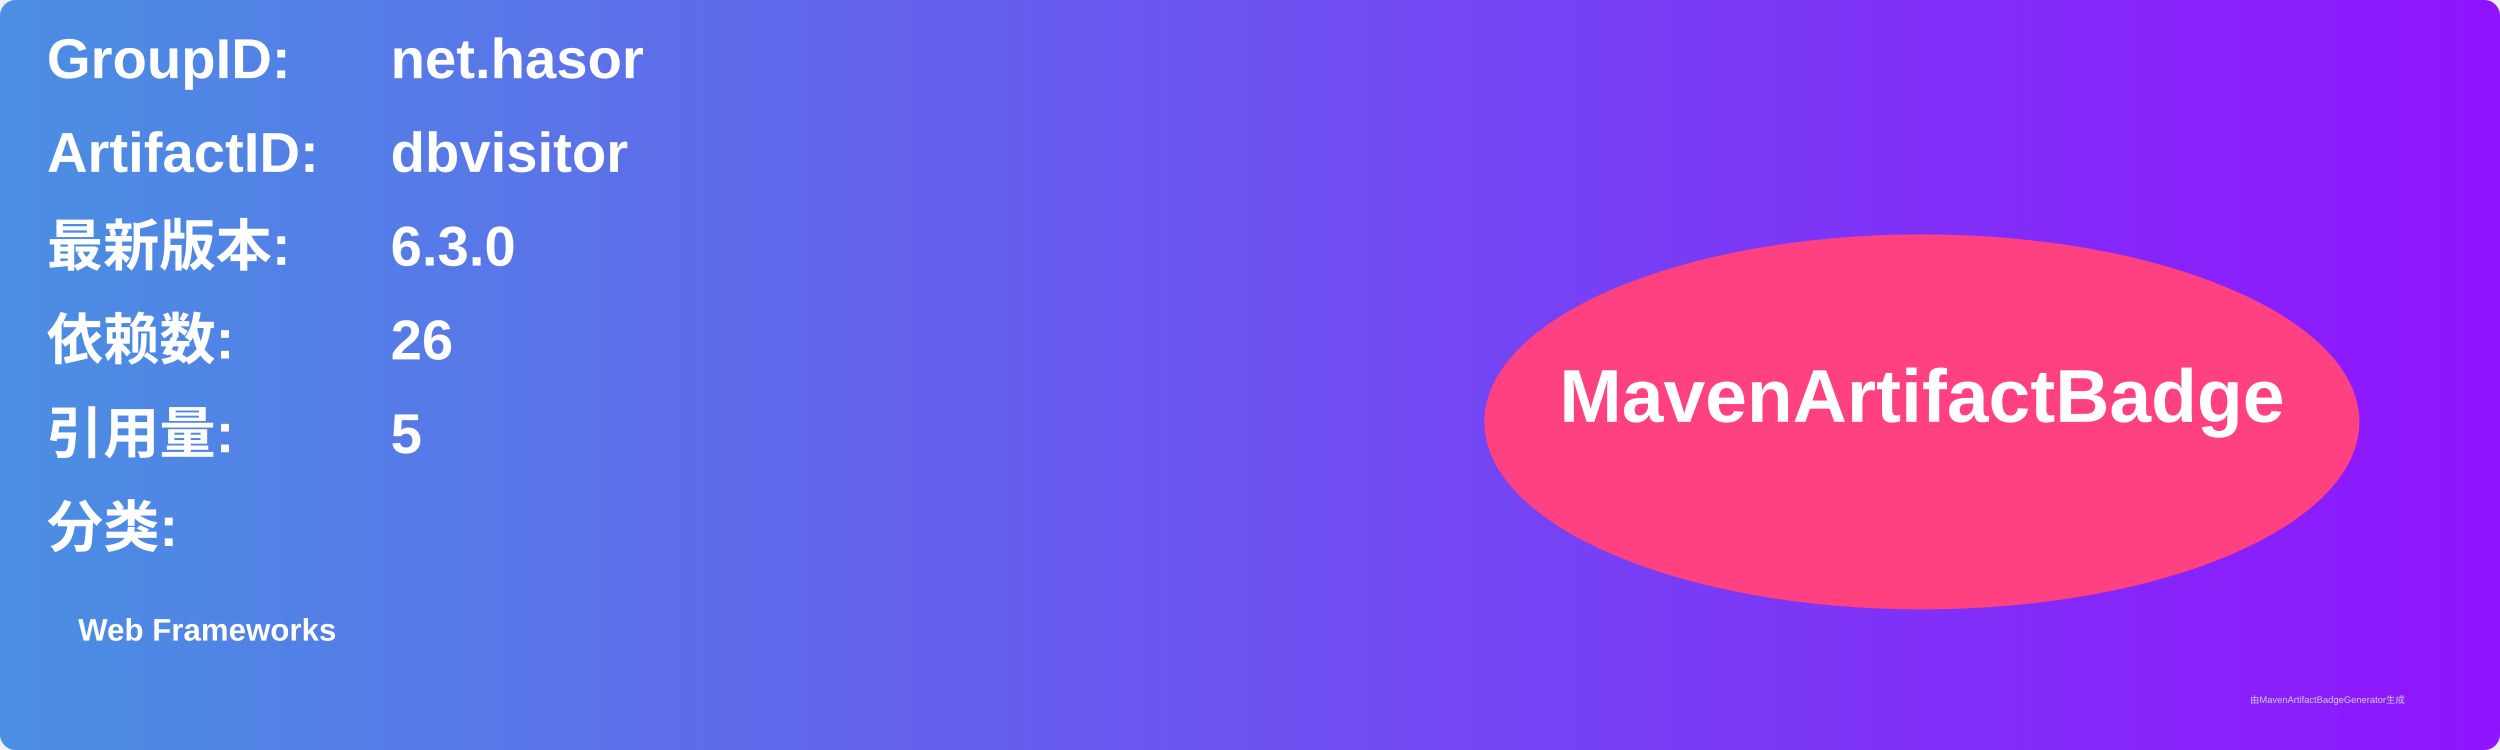
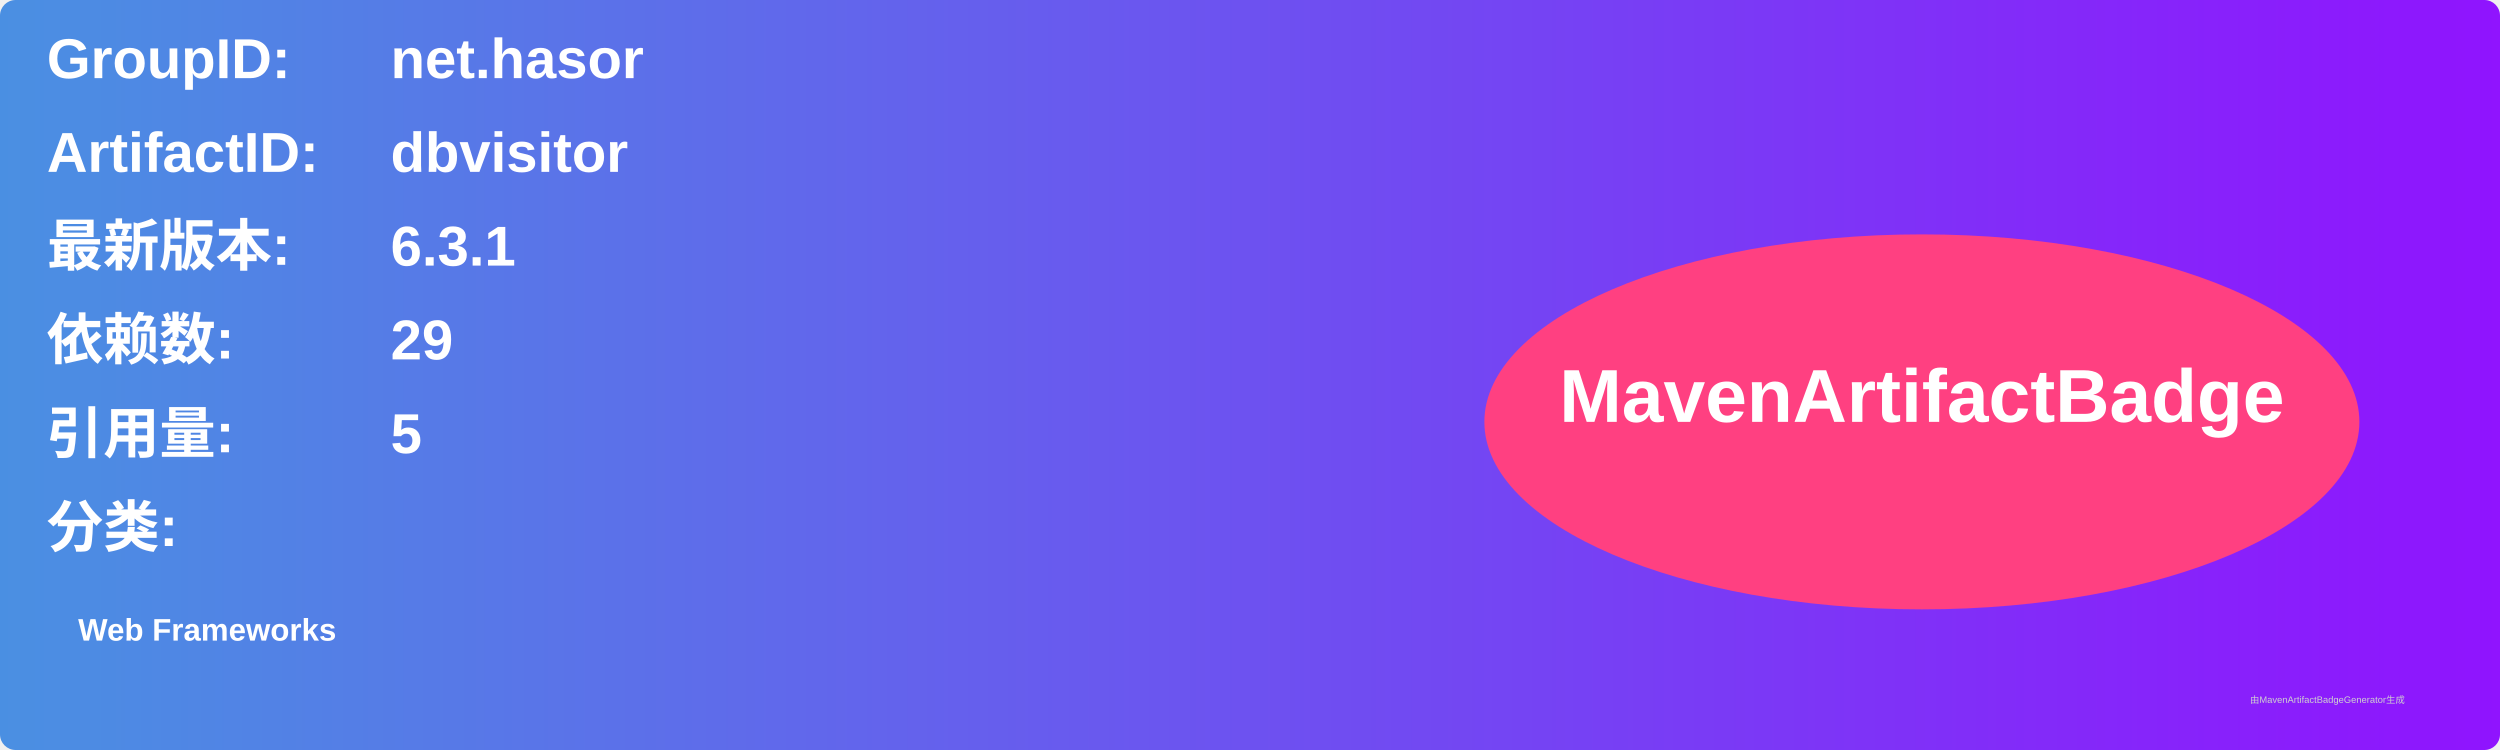
<svg xmlns="http://www.w3.org/2000/svg" width="800" height="240" viewBox="0 0 800 240">
  <linearGradient id="grad" x1="0%" y1="0%" x2="100%" y2="0%">
    <stop offset="0%" stop-color="#4a90e2" />
    <stop offset="100%" stop-color="#9013fe" />
  </linearGradient>
  <rect width="100%" height="100%" rx="5" ry="5" fill="url(#grad)" />
  <g transform="translate(15, 15)">
    <text x="0" y="10" font-family="Arial" font-size="18" fill="white" font-weight="bold" width="260">GroupID:</text>
    <text x="110" y="10" font-family="Arial" font-size="18" fill="white" font-weight="bold" width="460">net.hasor</text>
    <text x="0" y="40" font-family="Arial" font-size="18" fill="white" font-weight="bold" width="260">ArtifactID:</text>
    <text x="110" y="40" font-family="Arial" font-size="18" fill="white" font-weight="bold" width="460">dbvisitor</text>
    <text x="0" y="70" font-family="Arial" font-size="18" fill="white" font-weight="bold">最新版本:</text>
    <text x="110" y="70" font-family="Arial" font-size="18" fill="white" font-weight="bold">
-       <tspan font-weight="bold">6.3.0</tspan>
+       <tspan font-weight="bold">6.3.1</tspan>
    </text>
    <text x="0" y="100" font-family="Arial" font-size="18" fill="white" font-weight="bold">依赖数: </text>
    <text x="110" y="100" font-family="Arial" font-size="18" fill="white">
-       <tspan font-weight="bold">26</tspan>
+       <tspan font-weight="bold">29</tspan>
    </text>
    <text x="0" y="130" font-family="Arial" font-size="18" fill="white" font-weight="bold">引用量: </text>
    <text x="110" y="130" font-family="Arial" font-size="18" fill="white">
      <tspan font-weight="bold">5</tspan>
    </text>
    <text x="0" y="160" font-family="Arial" font-size="18" fill="white" font-weight="bold">分类:</text>
    <text x="10" y="190" font-family="Arial" font-size="10" fill="white">
      <tspan font-weight="bold">Web Frameworks</tspan>
    </text>
    <ellipse cx="600" cy="120" rx="140" ry="60" fill="#ff4081" />
    <text x="600" y="120" text-anchor="middle" font-family="Arial" font-size="24" fill="white" font-weight="bold">MavenArtifactBadge</text>
  </g>
  <text x="720" y="225" font-family="Arial" font-size="3" fill="#d0d0d0">由MavenArtifactBadgeGenerator生成</text>
</svg>
